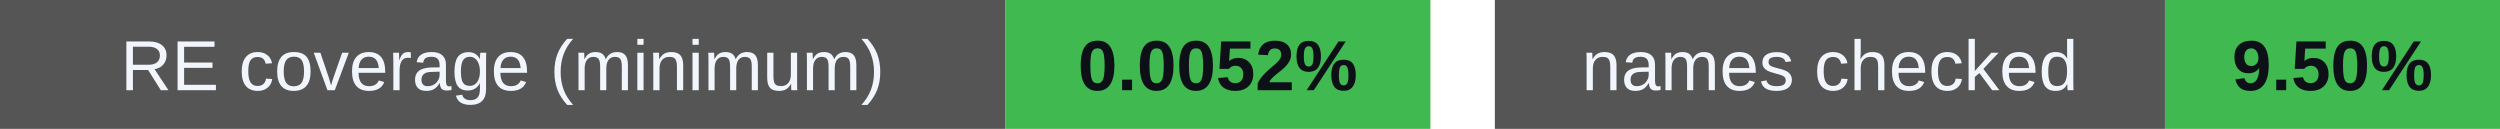
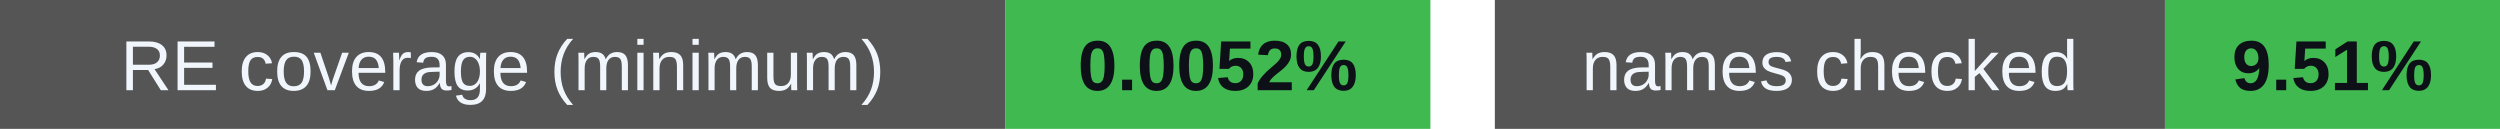
<svg xmlns="http://www.w3.org/2000/svg" width="388" height="20" viewBox="0 0 388 20" role="img" aria-labelledby="badges-title badges-desc">
  <g font-family="-apple-system,BlinkMacSystemFont,Segoe UI,Arial,sans-serif" font-size="11">
    <rect x="0" y="0" width="156" height="20" rx="0" fill="#555" />
    <rect x="156" y="0" width="66" height="20" rx="0" fill="#3fb950" />
    <text x="78.0" y="14" font-size="11" font-weight="500" fill="#f0f6fc" text-anchor="middle">RE coverage (minimum)</text>
    <text x="189.0" y="14" font-size="11" font-weight="700" fill="#0d1117" text-anchor="middle">0.0052%</text>
    <rect x="232" y="0" width="104" height="20" rx="0" fill="#555" />
    <rect x="336" y="0" width="52" height="20" rx="0" fill="#3fb950" />
    <text x="284.0" y="14" font-size="11" font-weight="500" fill="#f0f6fc" text-anchor="middle">names checked</text>
-     <text x="362.0" y="14" font-size="11" font-weight="700" fill="#0d1117" text-anchor="middle">9.50%</text>
+     <text x="362.0" y="14" font-size="11" font-weight="700" fill="#0d1117" text-anchor="middle">9.51%</text>
  </g>
</svg>
